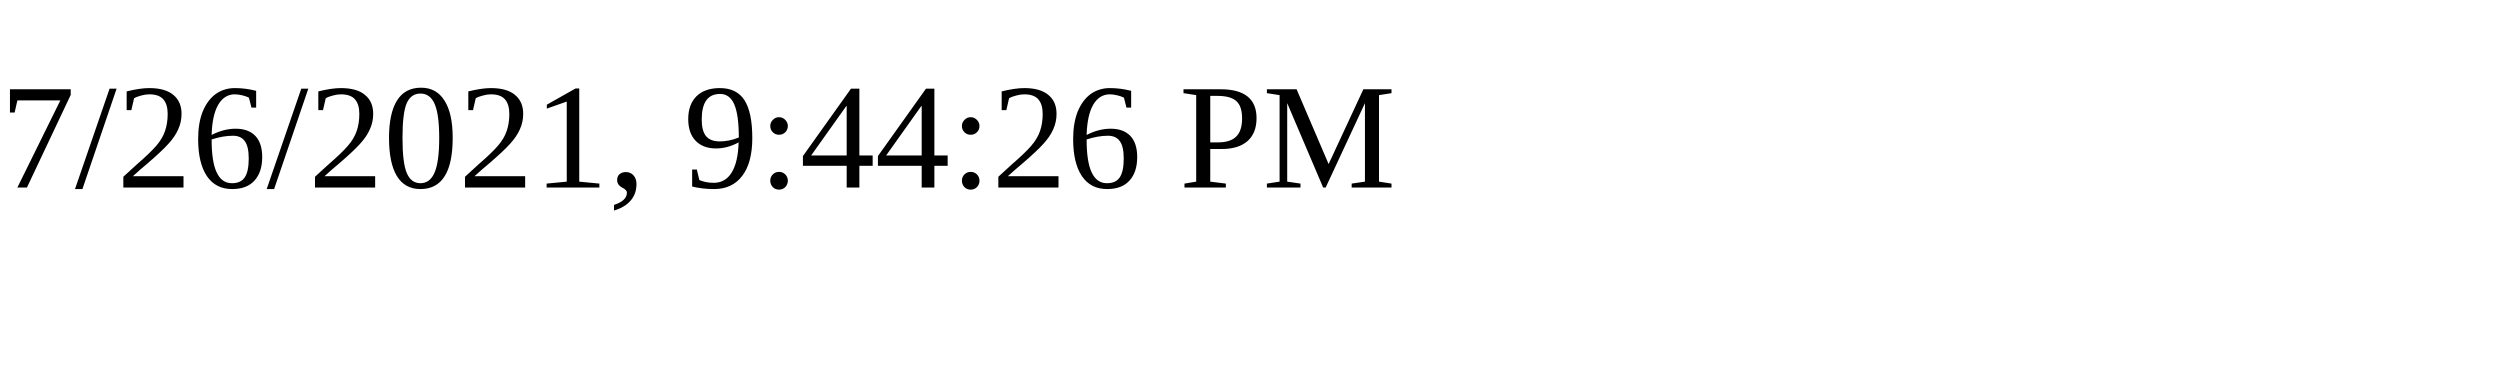
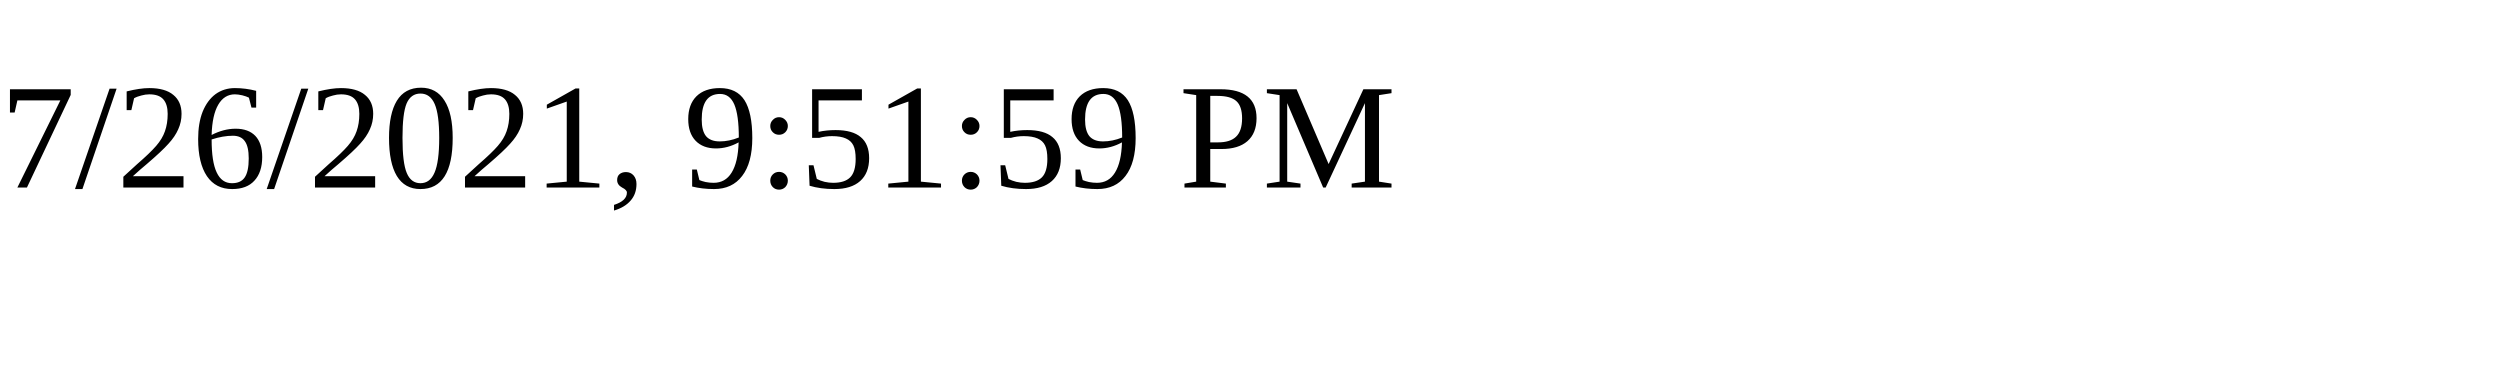
<svg xmlns="http://www.w3.org/2000/svg" height="30" width="200">
-   <text x="0" y="15">7/26/2021, 9:44:26 PM</text>
+   <text x="0" y="15">7/26/2021, 9:51:59 PM</text>
</svg>
